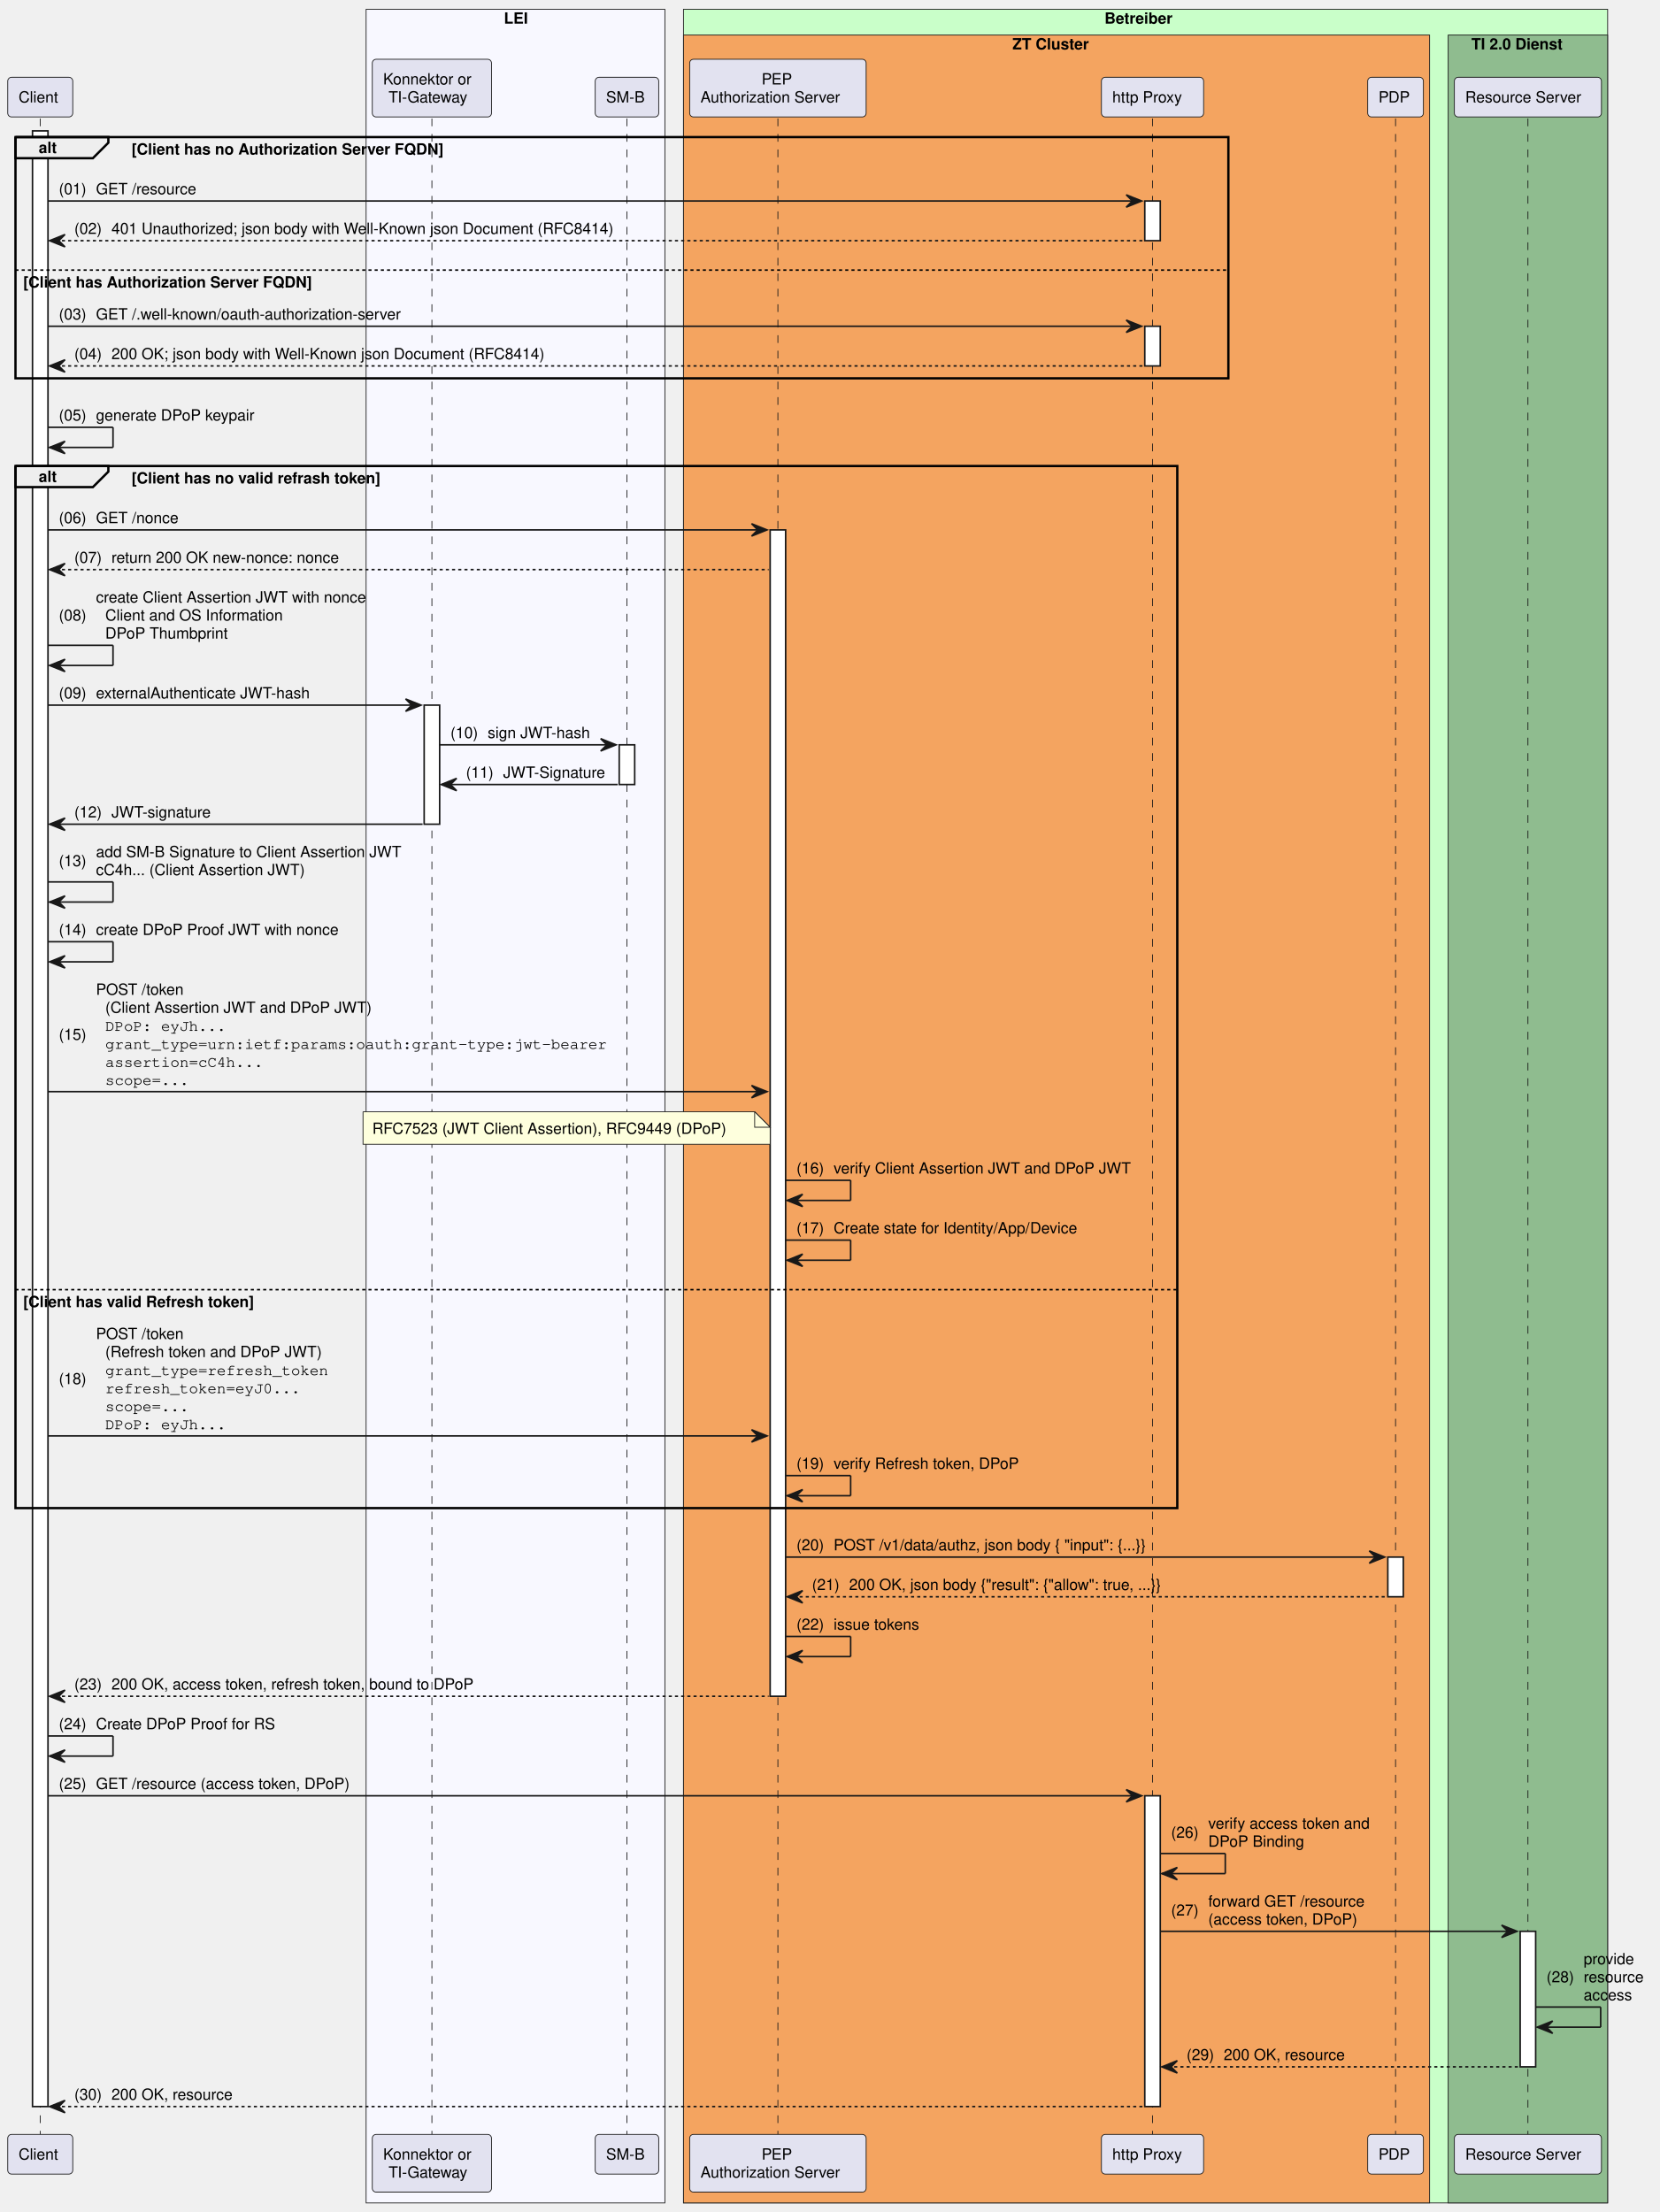
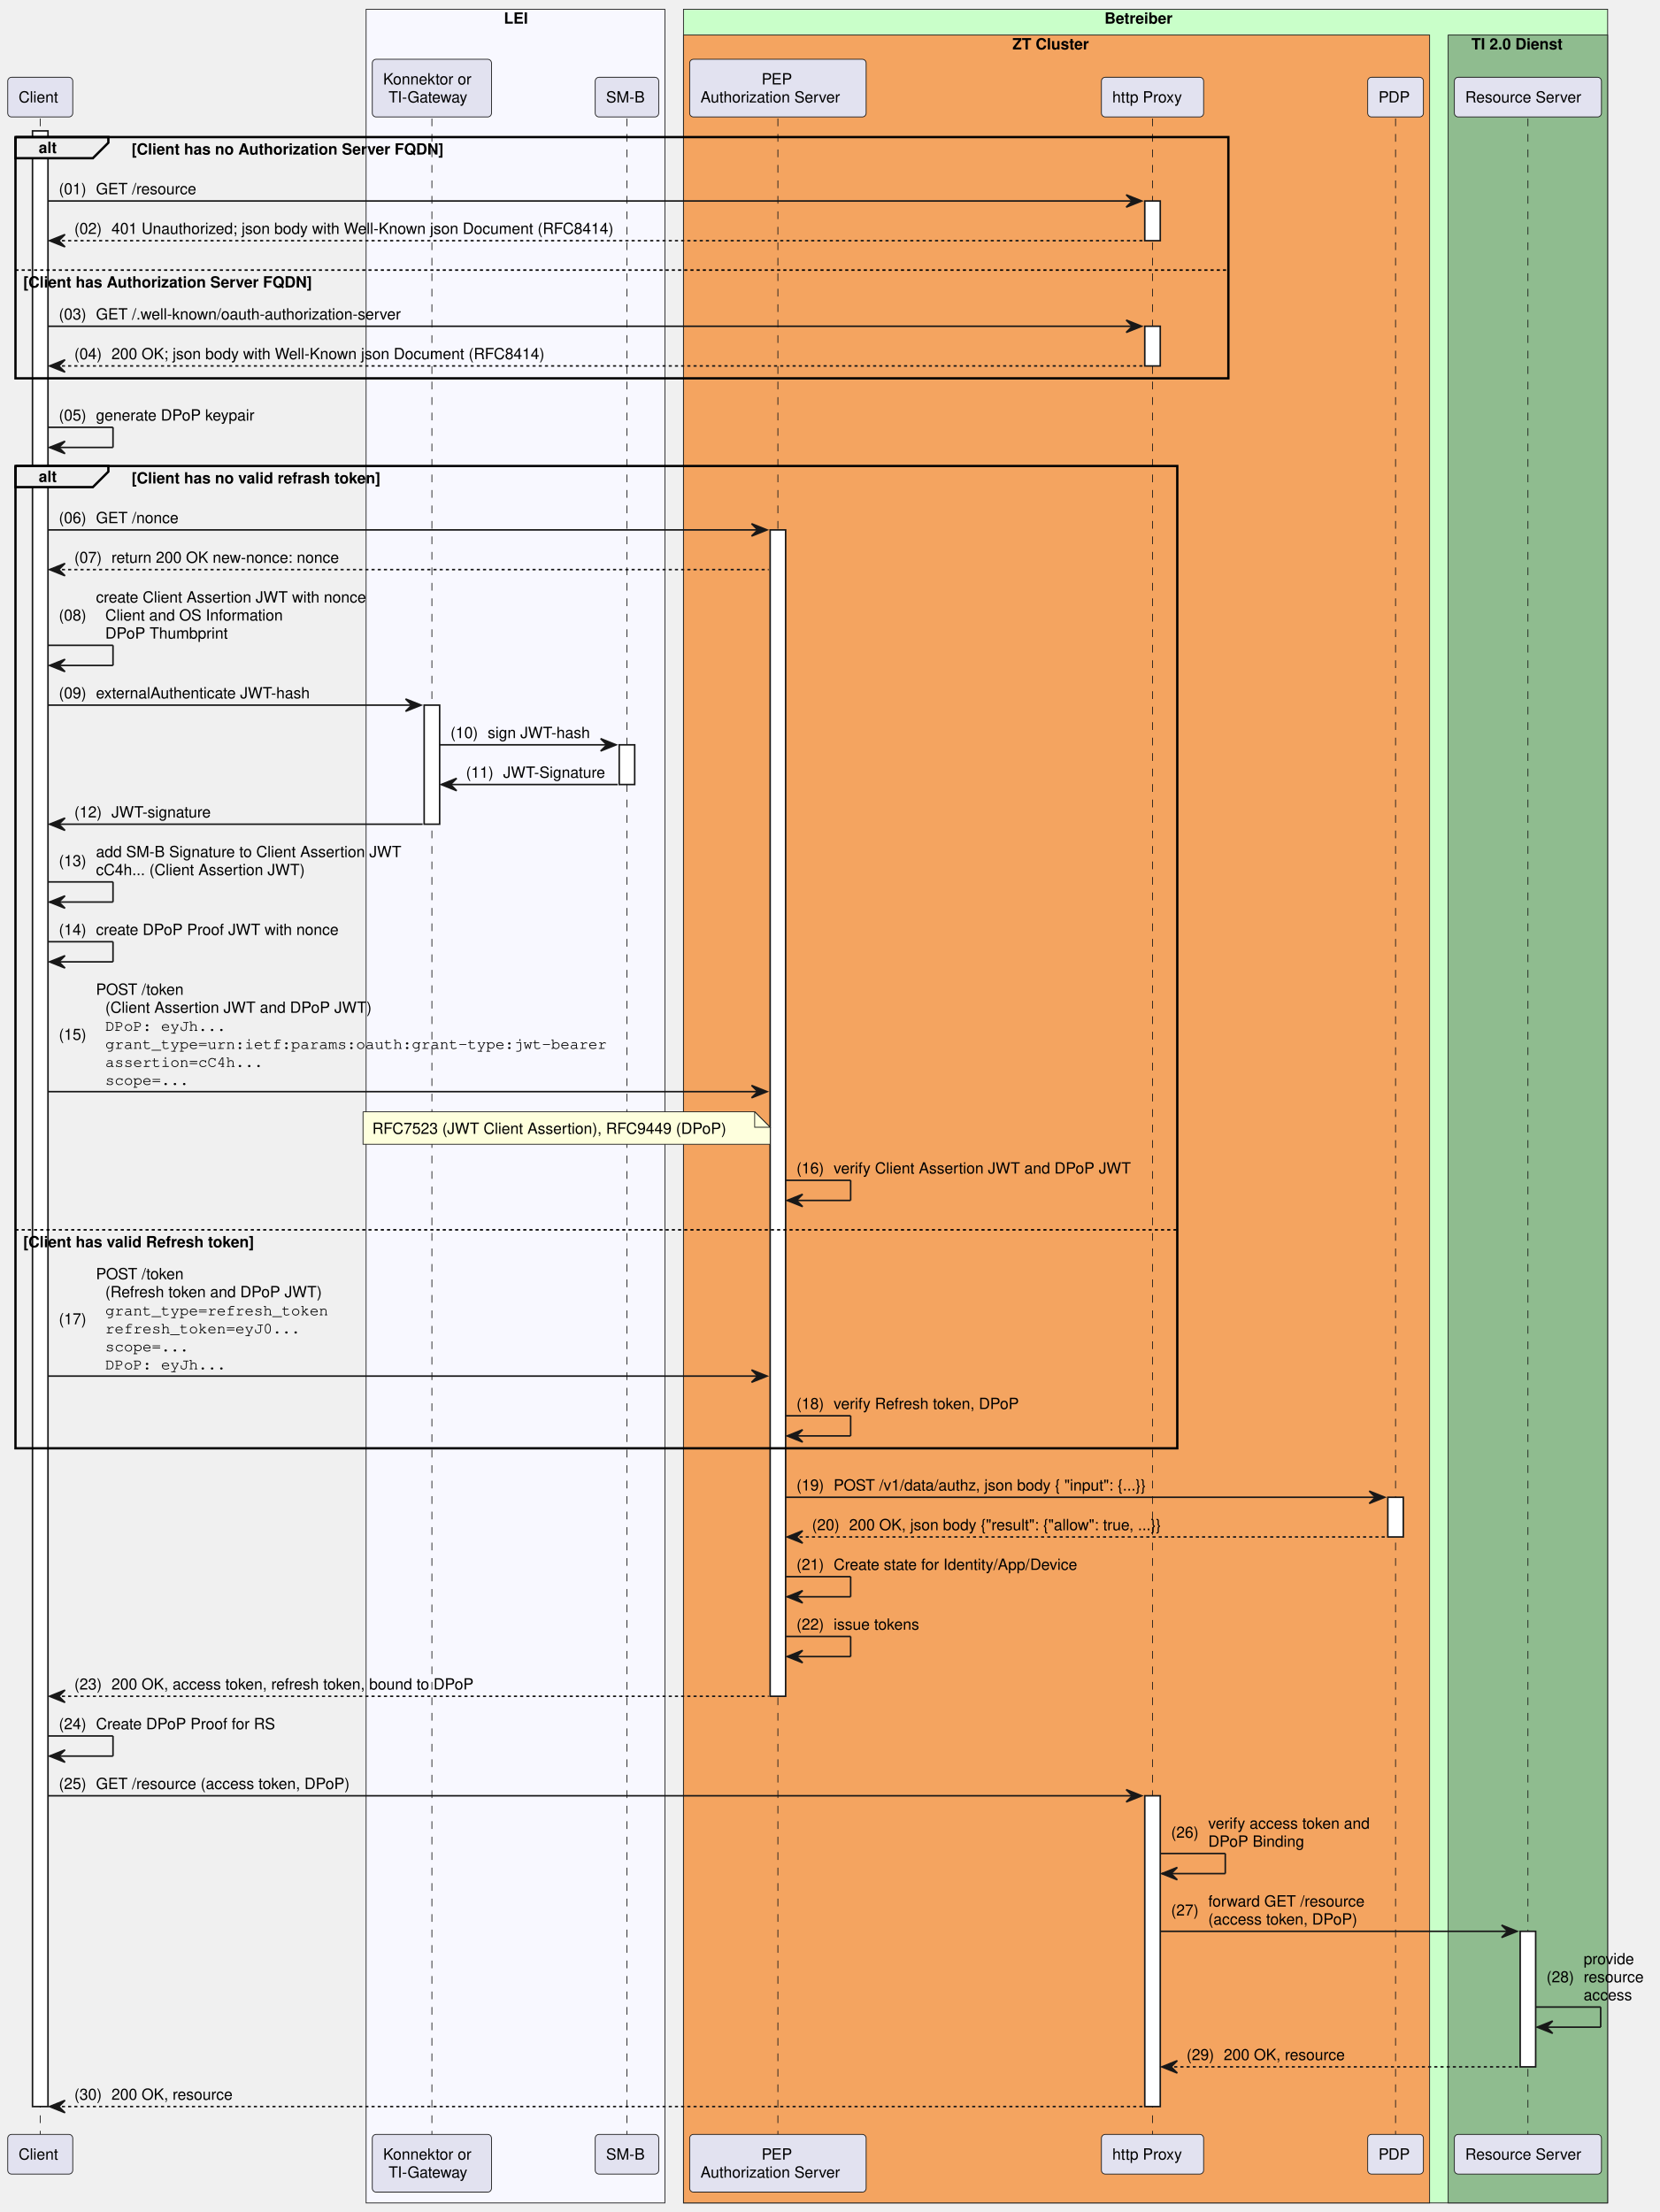
<svg xmlns="http://www.w3.org/2000/svg" contentStyleType="text/css" height="1429px" preserveAspectRatio="none" style="width:1072px;height:1429px;background:#FFFFFF;" version="1.1" viewBox="0 0 1072 1429" width="1072px" zoomAndPan="magnify">
  <defs />
  <g>
    <rect fill="#F8F8FF" height="1417.156" style="stroke:#181818;stroke-width:0.5;" width="193" x="236.5" y="6" />
    <text fill="#000000" font-family="Helvetica" font-size="10" font-weight="bold" x="325.5" y="15.282">LEI</text>
    <rect fill="#C9FFC9" height="1417.156" style="stroke:#181818;stroke-width:0.5;" width="597" x="441.5" y="6" />
    <text fill="#000000" font-family="Helvetica" font-size="10" font-weight="bold" x="713.5" y="15.282">Betreiber</text>
    <rect fill="#F4A460" height="1400.516" style="stroke:#181818;stroke-width:0.5;" width="482" x="441.5" y="22.641" />
    <text fill="#000000" font-family="Helvetica" font-size="10" font-weight="bold" x="654" y="31.923">ZT Cluster</text>
    <rect fill="#8FBC8F" height="1400.516" style="stroke:#181818;stroke-width:0.5;" width="103" x="935.5" y="22.641" />
    <text fill="#000000" font-family="Helvetica" font-size="10" font-weight="bold" x="950.5" y="31.923">TI 2.0 Dienst</text>
    <line style="stroke:#181818;stroke-width:0.5;stroke-dasharray:5.0,5.0;" x1="26" x2="26" y1="76.562" y2="1378.875" />
    <rect fill="#FFFFFF" height="1276.312" style="stroke:#181818;stroke-width:1.0;" width="10" x="21" y="84.562" />
    <line style="stroke:#181818;stroke-width:0.5;stroke-dasharray:5.0,5.0;" x1="279" x2="279" y1="76.562" y2="1378.875" />
    <rect fill="#FFFFFF" height="76.922" style="stroke:#181818;stroke-width:1.0;" width="10" x="274" y="455.531" />
    <line style="stroke:#181818;stroke-width:0.5;stroke-dasharray:5.0,5.0;" x1="405" x2="405" y1="76.562" y2="1378.875" />
    <rect fill="#FFFFFF" height="25.641" style="stroke:#181818;stroke-width:1.0;" width="10" x="400" y="481.172" />
    <line style="stroke:#181818;stroke-width:0.5;stroke-dasharray:5.0,5.0;" x1="502.5" x2="502.5" y1="76.562" y2="1378.875" />
    <rect fill="#FFFFFF" height="753.5" style="stroke:#181818;stroke-width:1.0;" width="10" x="497.5" y="342.328" />
    <line style="stroke:#181818;stroke-width:0.5;stroke-dasharray:5.0,5.0;" x1="744.5" x2="744.5" y1="76.562" y2="1378.875" />
    <rect fill="#FFFFFF" height="25.641" style="stroke:#181818;stroke-width:1.0;" width="10" x="739.5" y="129.844" />
    <rect fill="#FFFFFF" height="25.641" style="stroke:#181818;stroke-width:1.0;" width="10" x="739.5" y="210.766" />
    <rect fill="#FFFFFF" height="200.766" style="stroke:#181818;stroke-width:1.0;" width="10" x="739.5" y="1160.109" />
    <line style="stroke:#181818;stroke-width:0.5;stroke-dasharray:5.0,5.0;" x1="901.5" x2="901.5" y1="76.562" y2="1378.875" />
-     <rect fill="#FFFFFF" height="25.641" style="stroke:#181818;stroke-width:1.0;" width="10" x="896.5" y="1005.906" />
+     <rect fill="#FFFFFF" height="25.641" style="stroke:#181818;stroke-width:1.0;" width="10" x="896.5" y="967.266" />
    <line style="stroke:#181818;stroke-width:0.5;stroke-dasharray:5.0,5.0;" x1="987" x2="987" y1="76.562" y2="1378.875" />
    <rect fill="#FFFFFF" height="87.562" style="stroke:#181818;stroke-width:1.0;" width="10" x="982" y="1247.672" />
    <rect fill="#E2E2F0" height="25.641" rx="2.5" ry="2.5" style="stroke:#181818;stroke-width:0.5;" width="42" x="5" y="49.922" />
    <text fill="#000000" font-family="Helvetica" font-size="10" x="12" y="66.204">Client</text>
    <rect fill="#E2E2F0" height="37.281" rx="2.5" ry="2.5" style="stroke:#181818;stroke-width:0.5;" width="77" x="240.5" y="38.281" />
    <text fill="#000000" font-family="Helvetica" font-size="10" x="247.5" y="54.563">Konnektor or</text>
    <text fill="#000000" font-family="Helvetica" font-size="10" x="251" y="66.204">TI-Gateway</text>
    <rect fill="#E2E2F0" height="25.641" rx="2.5" ry="2.5" style="stroke:#181818;stroke-width:0.5;" width="41" x="384.5" y="49.922" />
    <text fill="#000000" font-family="Helvetica" font-size="10" x="391.5" y="66.204">SM-B</text>
    <rect fill="#E2E2F0" height="37.281" rx="2.5" ry="2.5" style="stroke:#181818;stroke-width:0.5;" width="114" x="445.5" y="38.281" />
    <text fill="#000000" font-family="Helvetica" font-size="10" x="492" y="54.563">PEP</text>
    <text fill="#000000" font-family="Helvetica" font-size="10" x="452.5" y="66.204">Authorization Server</text>
    <rect fill="#E2E2F0" height="25.641" rx="2.5" ry="2.5" style="stroke:#181818;stroke-width:0.5;" width="66" x="711.5" y="49.922" />
    <text fill="#000000" font-family="Helvetica" font-size="10" x="718.5" y="66.204">http Proxy</text>
    <rect fill="#E2E2F0" height="25.641" rx="2.5" ry="2.5" style="stroke:#181818;stroke-width:0.5;" width="36" x="883.5" y="49.922" />
    <text fill="#000000" font-family="Helvetica" font-size="10" x="890.5" y="66.204">PDP</text>
    <rect fill="#E2E2F0" height="25.641" rx="2.5" ry="2.5" style="stroke:#181818;stroke-width:0.5;" width="95" x="939.5" y="49.922" />
    <text fill="#000000" font-family="Helvetica" font-size="10" x="946.5" y="66.204">Resource Server</text>
    <rect fill="#E2E2F0" height="25.641" rx="2.5" ry="2.5" style="stroke:#181818;stroke-width:0.5;" width="42" x="5" y="1378.875" />
    <text fill="#000000" font-family="Helvetica" font-size="10" x="12" y="1395.157">Client</text>
    <rect fill="#E2E2F0" height="37.281" rx="2.5" ry="2.5" style="stroke:#181818;stroke-width:0.5;" width="77" x="240.5" y="1378.875" />
    <text fill="#000000" font-family="Helvetica" font-size="10" x="247.5" y="1395.157">Konnektor or</text>
    <text fill="#000000" font-family="Helvetica" font-size="10" x="251" y="1406.798">TI-Gateway</text>
    <rect fill="#E2E2F0" height="25.641" rx="2.5" ry="2.5" style="stroke:#181818;stroke-width:0.5;" width="41" x="384.5" y="1378.875" />
    <text fill="#000000" font-family="Helvetica" font-size="10" x="391.5" y="1395.157">SM-B</text>
    <rect fill="#E2E2F0" height="37.281" rx="2.5" ry="2.5" style="stroke:#181818;stroke-width:0.5;" width="114" x="445.5" y="1378.875" />
    <text fill="#000000" font-family="Helvetica" font-size="10" x="492" y="1395.157">PEP</text>
    <text fill="#000000" font-family="Helvetica" font-size="10" x="452.5" y="1406.798">Authorization Server</text>
    <rect fill="#E2E2F0" height="25.641" rx="2.5" ry="2.5" style="stroke:#181818;stroke-width:0.5;" width="66" x="711.5" y="1378.875" />
    <text fill="#000000" font-family="Helvetica" font-size="10" x="718.5" y="1395.157">http Proxy</text>
    <rect fill="#E2E2F0" height="25.641" rx="2.5" ry="2.5" style="stroke:#181818;stroke-width:0.5;" width="36" x="883.5" y="1378.875" />
    <text fill="#000000" font-family="Helvetica" font-size="10" x="890.5" y="1395.157">PDP</text>
    <rect fill="#E2E2F0" height="25.641" rx="2.5" ry="2.5" style="stroke:#181818;stroke-width:0.5;" width="95" x="939.5" y="1378.875" />
    <text fill="#000000" font-family="Helvetica" font-size="10" x="946.5" y="1395.157">Resource Server</text>
    <path d="M10,88.562 L70,88.562 L70,92.203 L60,102.203 L10,102.203 L10,88.562 " fill="#EEEEEE" style="stroke:#000000;stroke-width:1.5;" />
    <rect fill="none" height="155.844" style="stroke:#000000;stroke-width:1.5;" width="783.5" x="10" y="88.562" />
    <text fill="#000000" font-family="Helvetica" font-size="10" font-weight="bold" x="25" y="98.845">alt</text>
    <text fill="#000000" font-family="Helvetica" font-size="10" font-weight="bold" x="85" y="99.845">[Client has no Authorization Server FQDN]</text>
    <line style="stroke:#000000;stroke-width:1.0;stroke-dasharray:2.0,2.0;" x1="10" x2="793.5" y1="174.484" y2="174.484" />
    <text fill="#000000" font-family="Helvetica" font-size="10" font-weight="bold" x="15" y="185.767">[Client has Authorization Server FQDN]</text>
    <polygon fill="#181818" points="727.5,125.844,737.5,129.844,727.5,133.844,731.5,129.844" style="stroke:#181818;stroke-width:1.0;" />
    <line style="stroke:#181818;stroke-width:1.0;" x1="31" x2="733.5" y1="129.844" y2="129.844" />
    <text fill="#000000" font-family="Helvetica" font-size="10" x="38" y="125.485">(01)</text>
    <text fill="#000000" font-family="Helvetica" font-size="10" x="62" y="125.485">GET /resource</text>
    <polygon fill="#181818" points="42,151.484,32,155.484,42,159.484,38,155.484" style="stroke:#181818;stroke-width:1.0;" />
    <line style="stroke:#181818;stroke-width:1.0;stroke-dasharray:2.0,2.0;" x1="36" x2="738.5" y1="155.484" y2="155.484" />
    <text fill="#000000" font-family="Helvetica" font-size="10" x="48" y="151.126">(02)</text>
    <text fill="#000000" font-family="Helvetica" font-size="10" x="72" y="151.126">401 Unauthorized; json body with Well-Known json Document (RFC8414)</text>
    <polygon fill="#181818" points="727.5,206.766,737.5,210.766,727.5,214.766,731.5,210.766" style="stroke:#181818;stroke-width:1.0;" />
    <line style="stroke:#181818;stroke-width:1.0;" x1="31" x2="733.5" y1="210.766" y2="210.766" />
    <text fill="#000000" font-family="Helvetica" font-size="10" x="38" y="206.407">(03)</text>
    <text fill="#000000" font-family="Helvetica" font-size="10" x="62" y="206.407">GET /.well-known/oauth-authorization-server </text>
    <polygon fill="#181818" points="42,232.406,32,236.406,42,240.406,38,236.406" style="stroke:#181818;stroke-width:1.0;" />
    <line style="stroke:#181818;stroke-width:1.0;stroke-dasharray:2.0,2.0;" x1="36" x2="738.5" y1="236.406" y2="236.406" />
    <text fill="#000000" font-family="Helvetica" font-size="10" x="48" y="232.048">(04)</text>
    <text fill="#000000" font-family="Helvetica" font-size="10" x="72" y="232.048">200 OK; json body with Well-Known json Document (RFC8414)</text>
    <line style="stroke:#181818;stroke-width:1.0;" x1="31" x2="73" y1="276.047" y2="276.047" />
    <line style="stroke:#181818;stroke-width:1.0;" x1="73" x2="73" y1="276.047" y2="289.047" />
    <line style="stroke:#181818;stroke-width:1.0;" x1="32" x2="73" y1="289.047" y2="289.047" />
    <polygon fill="#181818" points="42,285.047,32,289.047,42,293.047,38,289.047" style="stroke:#181818;stroke-width:1.0;" />
    <text fill="#000000" font-family="Helvetica" font-size="10" x="38" y="271.688">(05)</text>
    <text fill="#000000" font-family="Helvetica" font-size="10" x="62" y="271.688">generate DPoP keypair</text>
    <path d="M10,301.047 L70,301.047 L70,304.688 L60,314.688 L10,314.688 L10,301.047 " fill="#EEEEEE" style="stroke:#000000;stroke-width:1.5;" />
-     <rect fill="none" height="673.219" style="stroke:#000000;stroke-width:1.5;" width="750.5" x="10" y="301.047" />
+     <rect fill="none" height="634.578" style="stroke:#000000;stroke-width:1.5;" width="750.5" x="10" y="301.047" />
    <text fill="#000000" font-family="Helvetica" font-size="10" font-weight="bold" x="25" y="311.329">alt</text>
    <text fill="#000000" font-family="Helvetica" font-size="10" font-weight="bold" x="85" y="312.329">[Client has no valid refrash token]</text>
-     <line style="stroke:#000000;stroke-width:1.0;stroke-dasharray:2.0,2.0;" x1="10" x2="760.5" y1="833.141" y2="833.141" />
-     <text fill="#000000" font-family="Helvetica" font-size="10" font-weight="bold" x="15" y="844.423">[Client has valid Refresh token]</text>
+     <line style="stroke:#000000;stroke-width:1.0;stroke-dasharray:2.0,2.0;" x1="10" x2="760.5" y1="794.5" y2="794.5" />
+     <text fill="#000000" font-family="Helvetica" font-size="10" font-weight="bold" x="15" y="805.782">[Client has valid Refresh token]</text>
    <polygon fill="#181818" points="485.5,338.328,495.5,342.328,485.5,346.328,489.5,342.328" style="stroke:#181818;stroke-width:1.0;" />
    <line style="stroke:#181818;stroke-width:1.0;" x1="31" x2="491.5" y1="342.328" y2="342.328" />
    <text fill="#000000" font-family="Helvetica" font-size="10" x="38" y="337.97">(06)</text>
    <text fill="#000000" font-family="Helvetica" font-size="10" x="62" y="337.97">GET /nonce</text>
    <polygon fill="#181818" points="42,363.969,32,367.969,42,371.969,38,367.969" style="stroke:#181818;stroke-width:1.0;" />
    <line style="stroke:#181818;stroke-width:1.0;stroke-dasharray:2.0,2.0;" x1="36" x2="496.5" y1="367.969" y2="367.969" />
    <text fill="#000000" font-family="Helvetica" font-size="10" x="48" y="363.61">(07)</text>
    <text fill="#000000" font-family="Helvetica" font-size="10" x="72" y="363.61">return 200 OK new-nonce: nonce</text>
    <line style="stroke:#181818;stroke-width:1.0;" x1="31" x2="73" y1="416.891" y2="416.891" />
    <line style="stroke:#181818;stroke-width:1.0;" x1="73" x2="73" y1="416.891" y2="429.891" />
    <line style="stroke:#181818;stroke-width:1.0;" x1="32" x2="73" y1="429.891" y2="429.891" />
    <polygon fill="#181818" points="42,425.891,32,429.891,42,433.891,38,429.891" style="stroke:#181818;stroke-width:1.0;" />
    <text fill="#000000" font-family="Helvetica" font-size="10" x="38" y="400.892">(08)</text>
    <text fill="#000000" font-family="Helvetica" font-size="10" x="62" y="389.251">create Client Assertion JWT with nonce</text>
    <text fill="#000000" font-family="Helvetica" font-size="10" x="68" y="400.892">Client and OS Information</text>
    <text fill="#000000" font-family="Helvetica" font-size="10" x="68" y="412.532">DPoP Thumbprint</text>
    <polygon fill="#181818" points="262,451.531,272,455.531,262,459.531,266,455.531" style="stroke:#181818;stroke-width:1.0;" />
    <line style="stroke:#181818;stroke-width:1.0;" x1="31" x2="268" y1="455.531" y2="455.531" />
    <text fill="#000000" font-family="Helvetica" font-size="10" x="38" y="451.173">(09)</text>
    <text fill="#000000" font-family="Helvetica" font-size="10" x="62" y="451.173">externalAuthenticate JWT-hash</text>
    <polygon fill="#181818" points="388,477.172,398,481.172,388,485.172,392,481.172" style="stroke:#181818;stroke-width:1.0;" />
    <line style="stroke:#181818;stroke-width:1.0;" x1="284" x2="394" y1="481.172" y2="481.172" />
    <text fill="#000000" font-family="Helvetica" font-size="10" x="291" y="476.813">(10)</text>
    <text fill="#000000" font-family="Helvetica" font-size="10" x="315" y="476.813">sign JWT-hash</text>
    <polygon fill="#181818" points="295,502.812,285,506.812,295,510.812,291,506.812" style="stroke:#181818;stroke-width:1.0;" />
    <line style="stroke:#181818;stroke-width:1.0;" x1="289" x2="399" y1="506.812" y2="506.812" />
    <text fill="#000000" font-family="Helvetica" font-size="10" x="301" y="502.454">(11)</text>
    <text fill="#000000" font-family="Helvetica" font-size="10" x="325" y="502.454">JWT-Signature</text>
    <polygon fill="#181818" points="42,528.453,32,532.453,42,536.453,38,532.453" style="stroke:#181818;stroke-width:1.0;" />
    <line style="stroke:#181818;stroke-width:1.0;" x1="36" x2="273" y1="532.453" y2="532.453" />
    <text fill="#000000" font-family="Helvetica" font-size="10" x="48" y="528.095">(12)</text>
    <text fill="#000000" font-family="Helvetica" font-size="10" x="72" y="528.095">JWT-signature</text>
    <line style="stroke:#181818;stroke-width:1.0;" x1="31" x2="73" y1="569.734" y2="569.734" />
    <line style="stroke:#181818;stroke-width:1.0;" x1="73" x2="73" y1="569.734" y2="582.734" />
    <line style="stroke:#181818;stroke-width:1.0;" x1="32" x2="73" y1="582.734" y2="582.734" />
    <polygon fill="#181818" points="42,578.734,32,582.734,42,586.734,38,582.734" style="stroke:#181818;stroke-width:1.0;" />
    <text fill="#000000" font-family="Helvetica" font-size="10" x="38" y="559.556">(13)</text>
    <text fill="#000000" font-family="Helvetica" font-size="10" x="62" y="553.735">add SM-B Signature to Client Assertion JWT</text>
    <text fill="#000000" font-family="Helvetica" font-size="10" x="62" y="565.376">cC4h... (Client Assertion JWT)</text>
    <line style="stroke:#181818;stroke-width:1.0;" x1="31" x2="73" y1="608.375" y2="608.375" />
    <line style="stroke:#181818;stroke-width:1.0;" x1="73" x2="73" y1="608.375" y2="621.375" />
    <line style="stroke:#181818;stroke-width:1.0;" x1="32" x2="73" y1="621.375" y2="621.375" />
    <polygon fill="#181818" points="42,617.375,32,621.375,42,625.375,38,621.375" style="stroke:#181818;stroke-width:1.0;" />
    <text fill="#000000" font-family="Helvetica" font-size="10" x="38" y="604.017">(14)</text>
    <text fill="#000000" font-family="Helvetica" font-size="10" x="62" y="604.017">create DPoP Proof JWT with nonce</text>
    <polygon fill="#181818" points="485.5,701.219,495.5,705.219,485.5,709.219,489.5,705.219" style="stroke:#181818;stroke-width:1.0;" />
    <line style="stroke:#181818;stroke-width:1.0;" x1="31" x2="491.5" y1="705.219" y2="705.219" />
    <text fill="#000000" font-family="Helvetica" font-size="10" x="38" y="671.759">(15)</text>
    <text fill="#000000" font-family="Helvetica" font-size="10" x="62" y="642.657">POST /token</text>
    <text fill="#000000" font-family="Helvetica" font-size="10" x="68" y="654.298">(Client Assertion JWT and DPoP JWT)</text>
    <text fill="#000000" font-family="Helvetica" font-size="10" x="62" y="665.938">  </text>
    <text fill="#000000" font-family="Courier" font-size="10" x="68" y="665.938">DPoP: eyJh...</text>
    <text fill="#000000" font-family="Helvetica" font-size="10" x="62" y="677.579">  </text>
    <text fill="#000000" font-family="Courier" font-size="10" x="68" y="677.579">grant_type=urn:ietf:params:oauth:grant-type:jwt-bearer</text>
    <text fill="#000000" font-family="Helvetica" font-size="10" x="62" y="689.22">  </text>
    <text fill="#000000" font-family="Courier" font-size="10" x="68" y="689.22">assertion=cC4h...</text>
    <text fill="#000000" font-family="Helvetica" font-size="10" x="62" y="700.86">  </text>
    <text fill="#000000" font-family="Courier" font-size="10" x="68" y="700.86">scope=...</text>
    <path d="M234.5,718.219 L234.5,739.219 L497.5,739.219 L497.5,728.219 L487.5,718.219 L234.5,718.219 " fill="#FEFFDD" style="stroke:#181818;stroke-width:0.5;" />
    <path d="M487.5,718.219 L487.5,728.219 L497.5,728.219 L487.5,718.219 " fill="#FEFFDD" style="stroke:#181818;stroke-width:0.5;" />
    <text fill="#000000" font-family="Helvetica" font-size="10" x="240.5" y="732.501">RFC7523 (JWT Client Assertion), RFC9449 (DPoP)</text>
    <line style="stroke:#181818;stroke-width:1.0;" x1="507.5" x2="549.5" y1="762.5" y2="762.5" />
    <line style="stroke:#181818;stroke-width:1.0;" x1="549.5" x2="549.5" y1="762.5" y2="775.5" />
    <line style="stroke:#181818;stroke-width:1.0;" x1="508.5" x2="549.5" y1="775.5" y2="775.5" />
    <polygon fill="#181818" points="518.5,771.5,508.5,775.5,518.5,779.5,514.5,775.5" style="stroke:#181818;stroke-width:1.0;" />
    <text fill="#000000" font-family="Helvetica" font-size="10" x="514.5" y="758.142">(16)</text>
    <text fill="#000000" font-family="Helvetica" font-size="10" x="538.5" y="758.142">verify Client Assertion JWT and DPoP JWT</text>
-     <line style="stroke:#181818;stroke-width:1.0;" x1="507.5" x2="549.5" y1="801.141" y2="801.141" />
-     <line style="stroke:#181818;stroke-width:1.0;" x1="549.5" x2="549.5" y1="801.141" y2="814.141" />
-     <line style="stroke:#181818;stroke-width:1.0;" x1="508.5" x2="549.5" y1="814.141" y2="814.141" />
-     <polygon fill="#181818" points="518.5,810.141,508.5,814.141,518.5,818.141,514.5,814.141" style="stroke:#181818;stroke-width:1.0;" />
-     <text fill="#000000" font-family="Helvetica" font-size="10" x="514.5" y="796.782">(17)</text>
-     <text fill="#000000" font-family="Helvetica" font-size="10" x="538.5" y="796.782">Create state for Identity/App/Device</text>
-     <polygon fill="#181818" points="485.5,923.625,495.5,927.625,485.5,931.625,489.5,927.625" style="stroke:#181818;stroke-width:1.0;" />
-     <line style="stroke:#181818;stroke-width:1.0;" x1="31" x2="491.5" y1="927.625" y2="927.625" />
-     <text fill="#000000" font-family="Helvetica" font-size="10" x="38" y="894.165">(18)</text>
-     <text fill="#000000" font-family="Helvetica" font-size="10" x="62" y="865.063">POST /token</text>
-     <text fill="#000000" font-family="Helvetica" font-size="10" x="68" y="876.704">(Refresh token and DPoP JWT)</text>
-     <text fill="#000000" font-family="Helvetica" font-size="10" x="62" y="888.345">  </text>
-     <text fill="#000000" font-family="Courier" font-size="10" x="68" y="888.345">grant_type=refresh_token</text>
-     <text fill="#000000" font-family="Helvetica" font-size="10" x="62" y="899.985">  </text>
-     <text fill="#000000" font-family="Courier" font-size="10" x="68" y="899.985">refresh_token=eyJ0...</text>
-     <text fill="#000000" font-family="Helvetica" font-size="10" x="62" y="911.626">  </text>
-     <text fill="#000000" font-family="Courier" font-size="10" x="68" y="911.626">scope=...</text>
-     <text fill="#000000" font-family="Helvetica" font-size="10" x="62" y="923.267">  </text>
-     <text fill="#000000" font-family="Courier" font-size="10" x="68" y="923.267">DPoP: eyJh...</text>
-     <line style="stroke:#181818;stroke-width:1.0;" x1="507.5" x2="549.5" y1="953.266" y2="953.266" />
-     <line style="stroke:#181818;stroke-width:1.0;" x1="549.5" x2="549.5" y1="953.266" y2="966.266" />
-     <line style="stroke:#181818;stroke-width:1.0;" x1="508.5" x2="549.5" y1="966.266" y2="966.266" />
-     <polygon fill="#181818" points="518.5,962.266,508.5,966.266,518.5,970.266,514.5,966.266" style="stroke:#181818;stroke-width:1.0;" />
-     <text fill="#000000" font-family="Helvetica" font-size="10" x="514.5" y="948.907">(19)</text>
-     <text fill="#000000" font-family="Helvetica" font-size="10" x="538.5" y="948.907">verify Refresh token, DPoP</text>
-     <polygon fill="#181818" points="884.5,1001.906,894.5,1005.906,884.5,1009.906,888.5,1005.906" style="stroke:#181818;stroke-width:1.0;" />
-     <line style="stroke:#181818;stroke-width:1.0;" x1="507.5" x2="890.5" y1="1005.906" y2="1005.906" />
-     <text fill="#000000" font-family="Helvetica" font-size="10" x="514.5" y="1001.548">(20)</text>
-     <text fill="#000000" font-family="Helvetica" font-size="10" x="538.5" y="1001.548">POST /v1/data/authz, json body {  "input": {...}}</text>
+     <polygon fill="#181818" points="485.5,884.984,495.5,888.984,485.5,892.984,489.5,888.984" style="stroke:#181818;stroke-width:1.0;" />
+     <line style="stroke:#181818;stroke-width:1.0;" x1="31" x2="491.5" y1="888.984" y2="888.984" />
+     <text fill="#000000" font-family="Helvetica" font-size="10" x="38" y="855.524">(17)</text>
+     <text fill="#000000" font-family="Helvetica" font-size="10" x="62" y="826.423">POST /token</text>
+     <text fill="#000000" font-family="Helvetica" font-size="10" x="68" y="838.063">(Refresh token and DPoP JWT)</text>
+     <text fill="#000000" font-family="Helvetica" font-size="10" x="62" y="849.704">  </text>
+     <text fill="#000000" font-family="Courier" font-size="10" x="68" y="849.704">grant_type=refresh_token</text>
+     <text fill="#000000" font-family="Helvetica" font-size="10" x="62" y="861.345">  </text>
+     <text fill="#000000" font-family="Courier" font-size="10" x="68" y="861.345">refresh_token=eyJ0...</text>
+     <text fill="#000000" font-family="Helvetica" font-size="10" x="62" y="872.985">  </text>
+     <text fill="#000000" font-family="Courier" font-size="10" x="68" y="872.985">scope=...</text>
+     <text fill="#000000" font-family="Helvetica" font-size="10" x="62" y="884.626">  </text>
+     <text fill="#000000" font-family="Courier" font-size="10" x="68" y="884.626">DPoP: eyJh...</text>
+     <line style="stroke:#181818;stroke-width:1.0;" x1="507.5" x2="549.5" y1="914.625" y2="914.625" />
+     <line style="stroke:#181818;stroke-width:1.0;" x1="549.5" x2="549.5" y1="914.625" y2="927.625" />
+     <line style="stroke:#181818;stroke-width:1.0;" x1="508.5" x2="549.5" y1="927.625" y2="927.625" />
+     <polygon fill="#181818" points="518.5,923.625,508.5,927.625,518.5,931.625,514.5,927.625" style="stroke:#181818;stroke-width:1.0;" />
+     <text fill="#000000" font-family="Helvetica" font-size="10" x="514.5" y="910.267">(18)</text>
+     <text fill="#000000" font-family="Helvetica" font-size="10" x="538.5" y="910.267">verify Refresh token, DPoP</text>
+     <polygon fill="#181818" points="884.5,963.266,894.5,967.266,884.5,971.266,888.5,967.266" style="stroke:#181818;stroke-width:1.0;" />
+     <line style="stroke:#181818;stroke-width:1.0;" x1="507.5" x2="890.5" y1="967.266" y2="967.266" />
+     <text fill="#000000" font-family="Helvetica" font-size="10" x="514.5" y="962.907">(19)</text>
+     <text fill="#000000" font-family="Helvetica" font-size="10" x="538.5" y="962.907">POST /v1/data/authz, json body {  "input": {...}}</text>
+     <polygon fill="#181818" points="518.5,988.906,508.5,992.906,518.5,996.906,514.5,992.906" style="stroke:#181818;stroke-width:1.0;" />
+     <line style="stroke:#181818;stroke-width:1.0;stroke-dasharray:2.0,2.0;" x1="512.5" x2="895.5" y1="992.906" y2="992.906" />
+     <text fill="#000000" font-family="Helvetica" font-size="10" x="524.5" y="988.548">(20)</text>
+     <text fill="#000000" font-family="Helvetica" font-size="10" x="548.5" y="988.548">200 OK, json body {"result": {"allow": true, ...}}</text>
+     <line style="stroke:#181818;stroke-width:1.0;" x1="507.5" x2="549.5" y1="1018.547" y2="1018.547" />
+     <line style="stroke:#181818;stroke-width:1.0;" x1="549.5" x2="549.5" y1="1018.547" y2="1031.547" />
+     <line style="stroke:#181818;stroke-width:1.0;" x1="508.5" x2="549.5" y1="1031.547" y2="1031.547" />
    <polygon fill="#181818" points="518.5,1027.547,508.5,1031.547,518.5,1035.547,514.5,1031.547" style="stroke:#181818;stroke-width:1.0;" />
-     <line style="stroke:#181818;stroke-width:1.0;stroke-dasharray:2.0,2.0;" x1="512.5" x2="895.5" y1="1031.547" y2="1031.547" />
-     <text fill="#000000" font-family="Helvetica" font-size="10" x="524.5" y="1027.188">(21)</text>
-     <text fill="#000000" font-family="Helvetica" font-size="10" x="548.5" y="1027.188">200 OK, json body {"result": {"allow": true, ...}}</text>
+     <text fill="#000000" font-family="Helvetica" font-size="10" x="514.5" y="1014.188">(21)</text>
+     <text fill="#000000" font-family="Helvetica" font-size="10" x="538.5" y="1014.188">Create state for Identity/App/Device</text>
    <line style="stroke:#181818;stroke-width:1.0;" x1="507.5" x2="549.5" y1="1057.188" y2="1057.188" />
    <line style="stroke:#181818;stroke-width:1.0;" x1="549.5" x2="549.5" y1="1057.188" y2="1070.188" />
    <line style="stroke:#181818;stroke-width:1.0;" x1="508.5" x2="549.5" y1="1070.188" y2="1070.188" />
    <polygon fill="#181818" points="518.5,1066.188,508.5,1070.188,518.5,1074.188,514.5,1070.188" style="stroke:#181818;stroke-width:1.0;" />
    <text fill="#000000" font-family="Helvetica" font-size="10" x="514.5" y="1052.829">(22)</text>
    <text fill="#000000" font-family="Helvetica" font-size="10" x="538.5" y="1052.829">issue tokens</text>
    <polygon fill="#181818" points="42,1091.828,32,1095.828,42,1099.828,38,1095.828" style="stroke:#181818;stroke-width:1.0;" />
    <line style="stroke:#181818;stroke-width:1.0;stroke-dasharray:2.0,2.0;" x1="36" x2="496.5" y1="1095.828" y2="1095.828" />
    <text fill="#000000" font-family="Helvetica" font-size="10" x="48" y="1091.47">(23)</text>
    <text fill="#000000" font-family="Helvetica" font-size="10" x="72" y="1091.47">200 OK, access token, refresh token, bound to DPoP</text>
    <line style="stroke:#181818;stroke-width:1.0;" x1="31" x2="73" y1="1121.469" y2="1121.469" />
    <line style="stroke:#181818;stroke-width:1.0;" x1="73" x2="73" y1="1121.469" y2="1134.469" />
    <line style="stroke:#181818;stroke-width:1.0;" x1="32" x2="73" y1="1134.469" y2="1134.469" />
    <polygon fill="#181818" points="42,1130.469,32,1134.469,42,1138.469,38,1134.469" style="stroke:#181818;stroke-width:1.0;" />
    <text fill="#000000" font-family="Helvetica" font-size="10" x="38" y="1117.11">(24)</text>
    <text fill="#000000" font-family="Helvetica" font-size="10" x="62" y="1117.11">Create DPoP Proof for RS</text>
    <polygon fill="#181818" points="727.5,1156.109,737.5,1160.109,727.5,1164.109,731.5,1160.109" style="stroke:#181818;stroke-width:1.0;" />
    <line style="stroke:#181818;stroke-width:1.0;" x1="31" x2="733.5" y1="1160.109" y2="1160.109" />
    <text fill="#000000" font-family="Helvetica" font-size="10" x="38" y="1155.751">(25)</text>
    <text fill="#000000" font-family="Helvetica" font-size="10" x="62" y="1155.751">GET /resource (access token, DPoP)</text>
    <line style="stroke:#181818;stroke-width:1.0;" x1="749.5" x2="791.5" y1="1197.391" y2="1197.391" />
    <line style="stroke:#181818;stroke-width:1.0;" x1="791.5" x2="791.5" y1="1197.391" y2="1210.391" />
    <line style="stroke:#181818;stroke-width:1.0;" x1="750.5" x2="791.5" y1="1210.391" y2="1210.391" />
    <polygon fill="#181818" points="760.5,1206.391,750.5,1210.391,760.5,1214.391,756.5,1210.391" style="stroke:#181818;stroke-width:1.0;" />
    <text fill="#000000" font-family="Helvetica" font-size="10" x="756.5" y="1187.212">(26)</text>
    <text fill="#000000" font-family="Helvetica" font-size="10" x="780.5" y="1181.392">verify access token and</text>
    <text fill="#000000" font-family="Helvetica" font-size="10" x="780.5" y="1193.032">DPoP Binding</text>
    <polygon fill="#181818" points="970,1243.672,980,1247.672,970,1251.672,974,1247.672" style="stroke:#181818;stroke-width:1.0;" />
    <line style="stroke:#181818;stroke-width:1.0;" x1="749.5" x2="976" y1="1247.672" y2="1247.672" />
    <text fill="#000000" font-family="Helvetica" font-size="10" x="756.5" y="1237.493">(27)</text>
    <text fill="#000000" font-family="Helvetica" font-size="10" x="780.5" y="1231.673">forward GET /resource</text>
    <text fill="#000000" font-family="Helvetica" font-size="10" x="780.5" y="1243.313">(access token, DPoP)</text>
    <line style="stroke:#181818;stroke-width:1.0;" x1="992" x2="1034" y1="1296.594" y2="1296.594" />
    <line style="stroke:#181818;stroke-width:1.0;" x1="1034" x2="1034" y1="1296.594" y2="1309.594" />
    <line style="stroke:#181818;stroke-width:1.0;" x1="993" x2="1034" y1="1309.594" y2="1309.594" />
    <polygon fill="#181818" points="1003,1305.594,993,1309.594,1003,1313.594,999,1309.594" style="stroke:#181818;stroke-width:1.0;" />
    <text fill="#000000" font-family="Helvetica" font-size="10" x="999" y="1280.595">(28)</text>
    <text fill="#000000" font-family="Helvetica" font-size="10" x="1023" y="1268.954">provide</text>
    <text fill="#000000" font-family="Helvetica" font-size="10" x="1023" y="1280.595">resource</text>
    <text fill="#000000" font-family="Helvetica" font-size="10" x="1023" y="1292.235">access</text>
    <polygon fill="#181818" points="760.5,1331.234,750.5,1335.234,760.5,1339.234,756.5,1335.234" style="stroke:#181818;stroke-width:1.0;" />
    <line style="stroke:#181818;stroke-width:1.0;stroke-dasharray:2.0,2.0;" x1="754.5" x2="981" y1="1335.234" y2="1335.234" />
    <text fill="#000000" font-family="Helvetica" font-size="10" x="766.5" y="1330.876">(29)</text>
    <text fill="#000000" font-family="Helvetica" font-size="10" x="790.5" y="1330.876">200 OK, resource</text>
    <polygon fill="#181818" points="42,1356.875,32,1360.875,42,1364.875,38,1360.875" style="stroke:#181818;stroke-width:1.0;" />
    <line style="stroke:#181818;stroke-width:1.0;stroke-dasharray:2.0,2.0;" x1="36" x2="738.5" y1="1360.875" y2="1360.875" />
    <text fill="#000000" font-family="Helvetica" font-size="10" x="48" y="1356.517">(30)</text>
    <text fill="#000000" font-family="Helvetica" font-size="10" x="72" y="1356.517">200 OK, resource</text>
  </g>
</svg>
